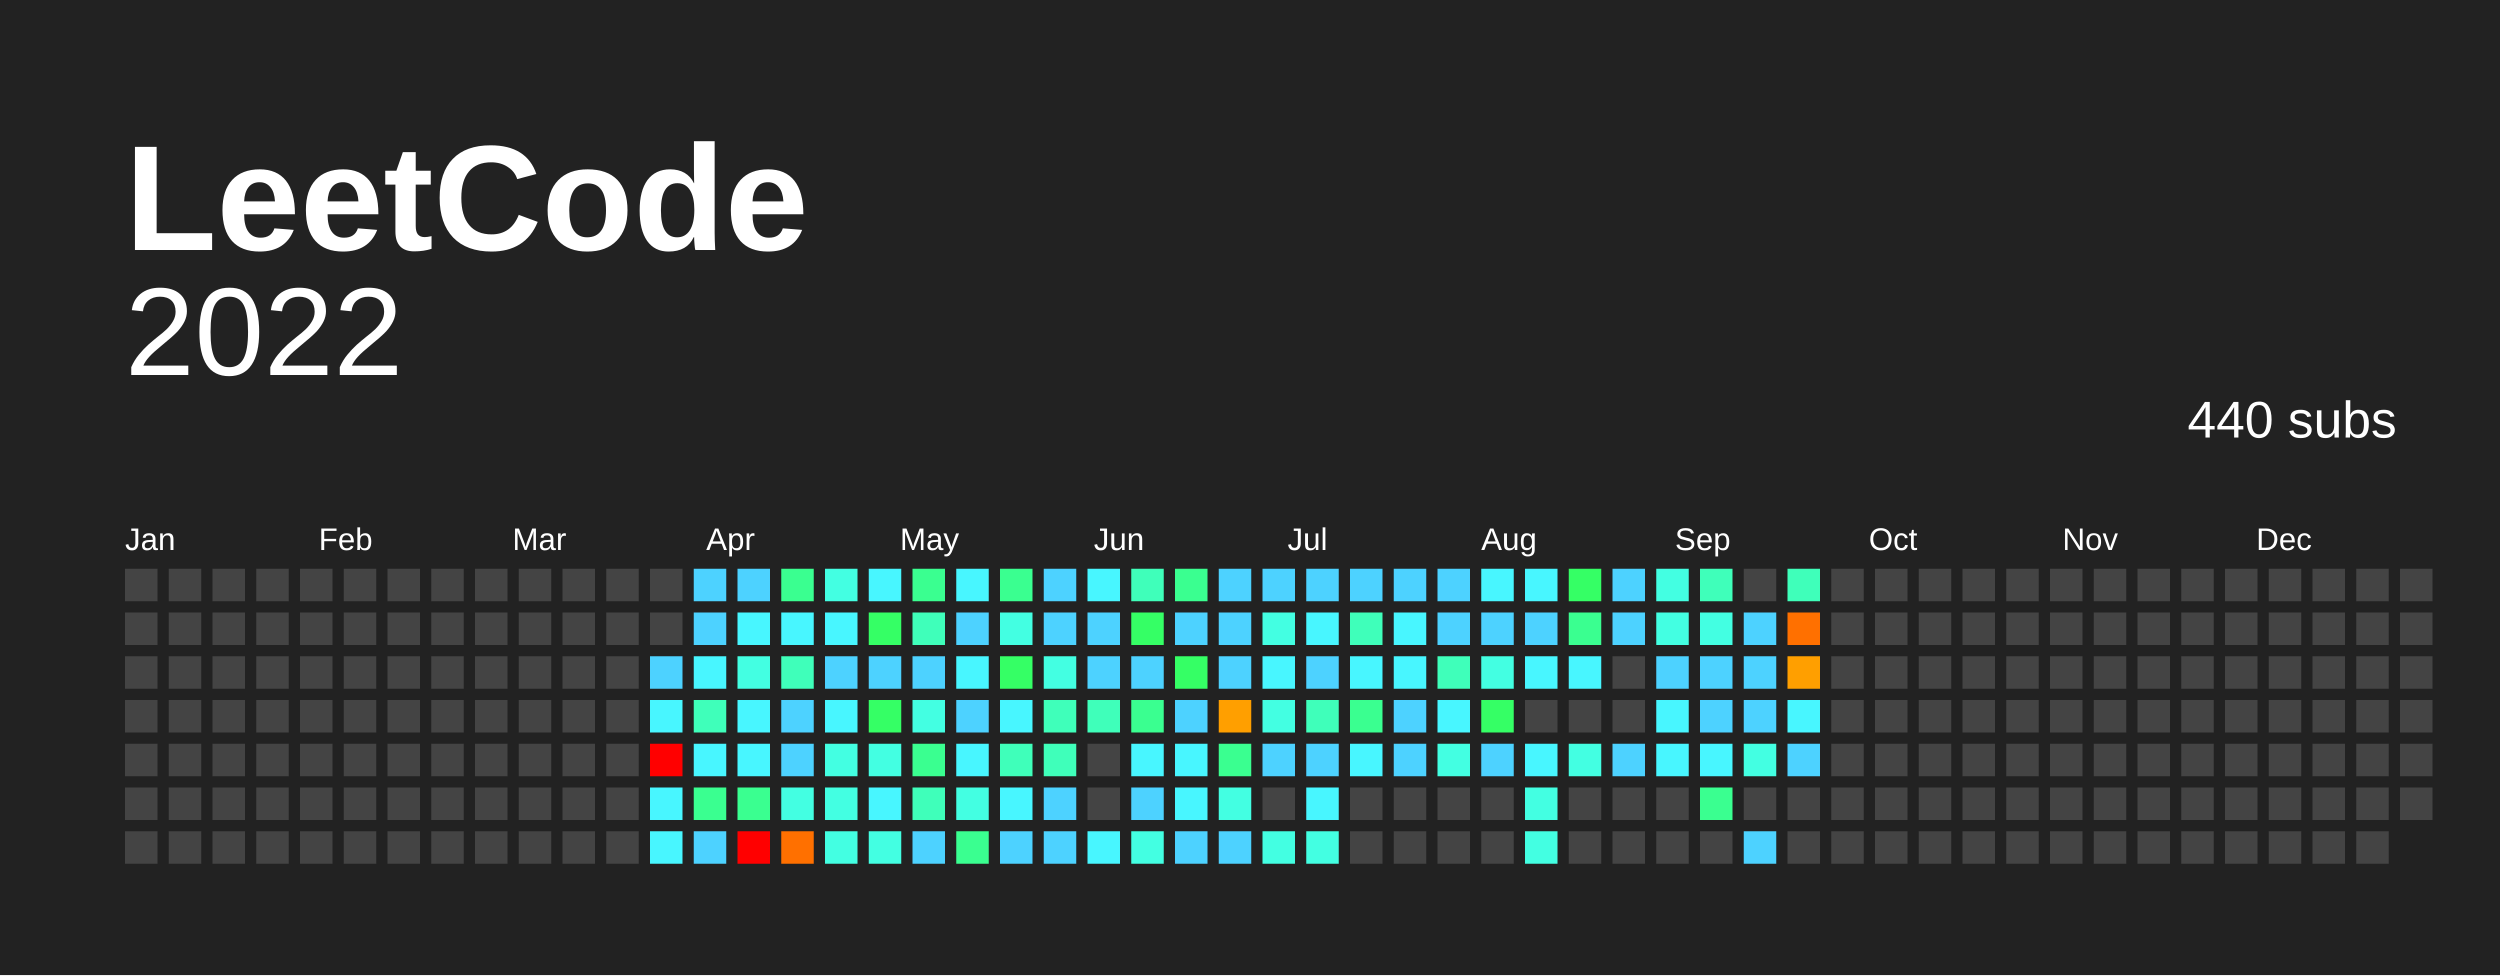
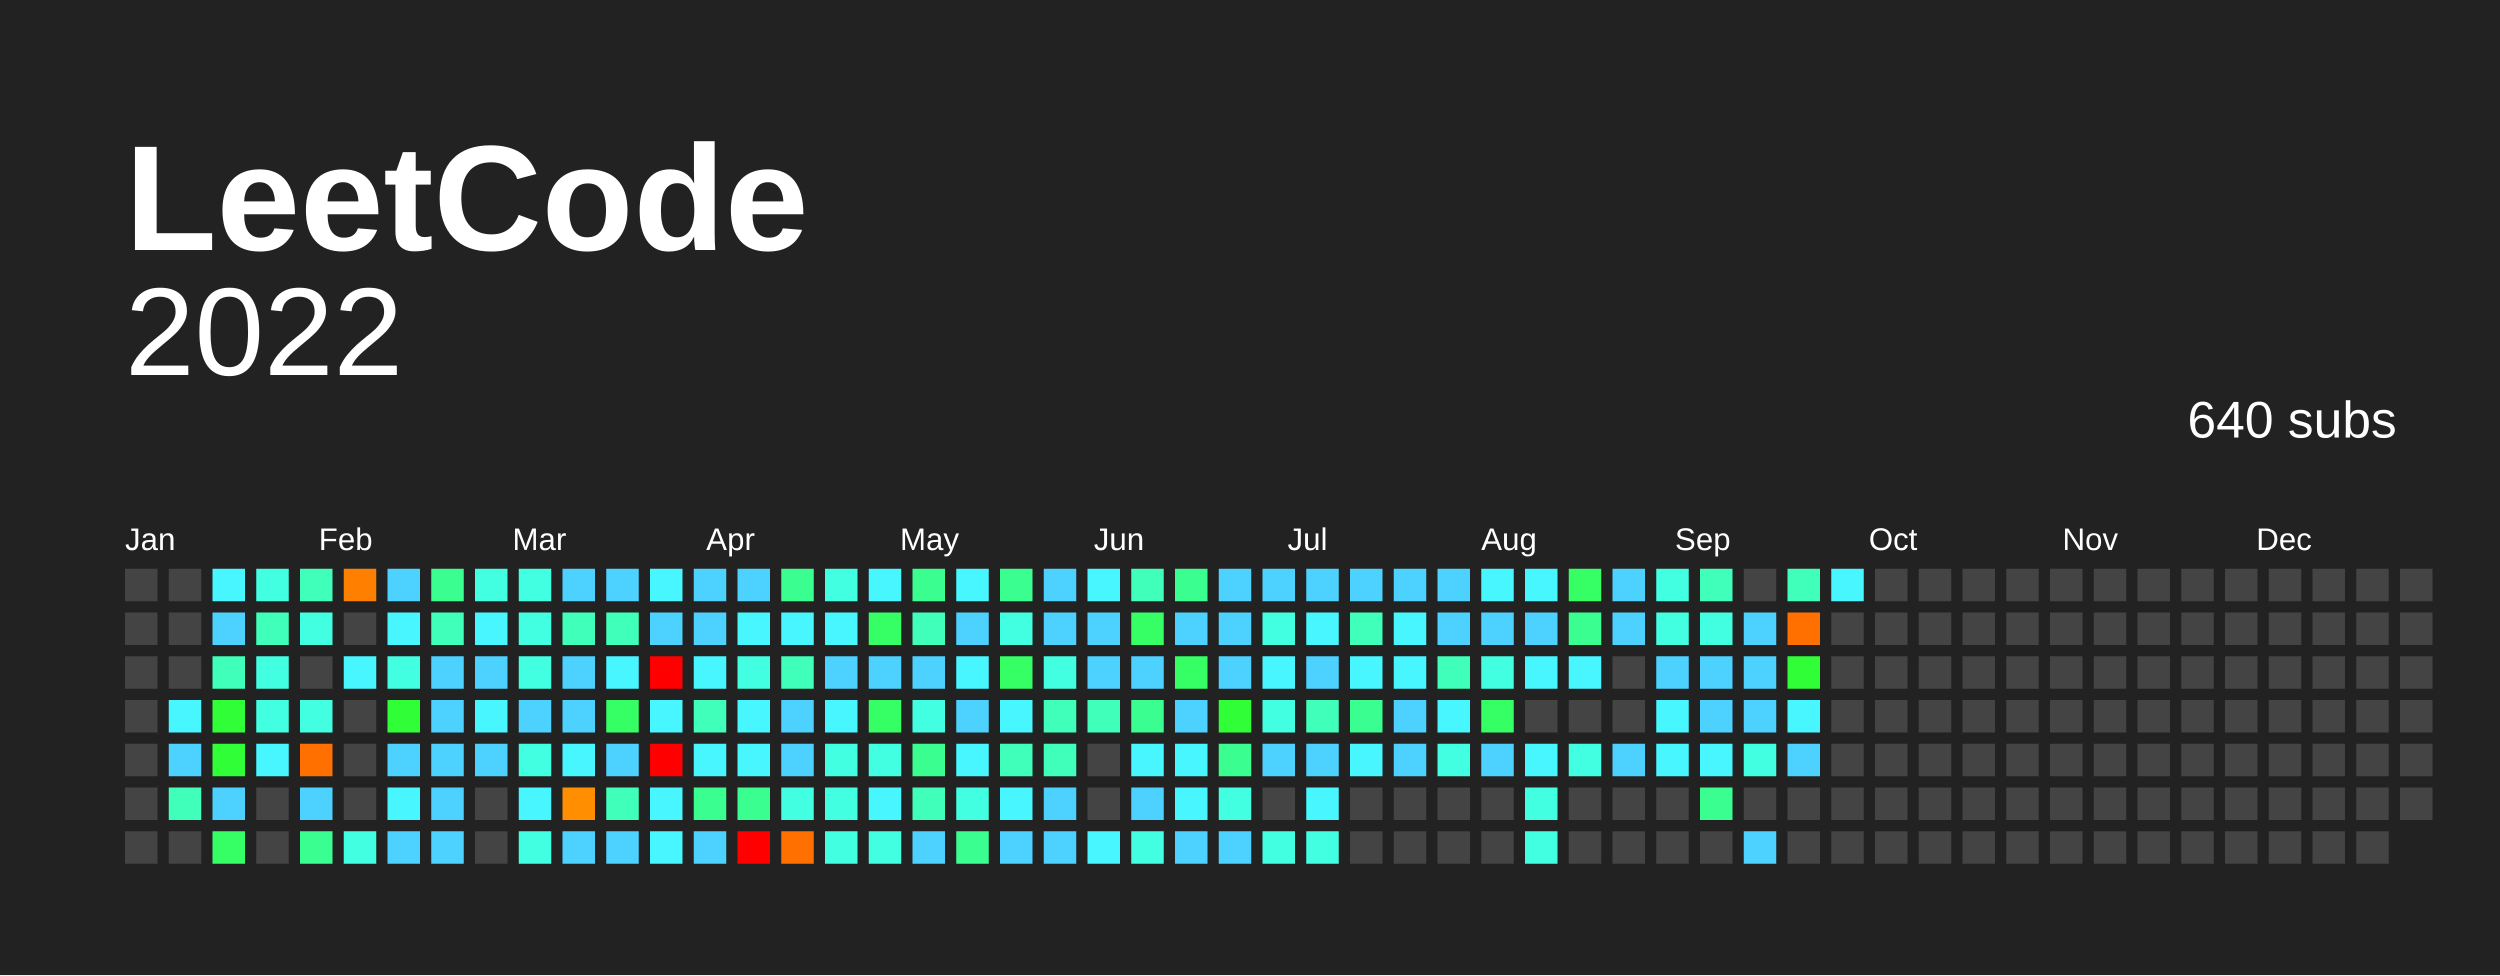
<svg xmlns="http://www.w3.org/2000/svg" baseProfile="full" height="78mm" version="1.1" viewBox="0,0,200,78" width="200mm">
  <defs />
  <rect fill="#222222" height="78" width="200" x="0" y="0" />
  <text fill="#FFFFFF" style="font-size:12px; font-family:Arial; font-weight:bold;" x="10" y="20"> LeetCode</text>
  <text alignment-baseline="hanging" fill="#FFFFFF" style="font-size:10.0px; font-family:Arial;" x="10" y="30">2022</text>
-   <text alignment-baseline="hanging" fill="#FFFFFF" style="font-size:4.125px; font-family:Arial;" x="175" y="35">440 subs</text>
+   <text alignment-baseline="hanging" fill="#FFFFFF" style="font-size:4.125px; font-family:Arial;" x="175" y="35">640 subs</text>
  <text fill="#FFFFFF" style="font-size:2.5px; font-family:Arial" x="10.0" y="44">Jan</text>
  <text fill="#FFFFFF" style="font-size:2.5px; font-family:Arial" x="25.5" y="44">Feb</text>
  <text fill="#FFFFFF" style="font-size:2.5px; font-family:Arial" x="41.0" y="44">Mar</text>
  <text fill="#FFFFFF" style="font-size:2.5px; font-family:Arial" x="56.5" y="44">Apr</text>
  <text fill="#FFFFFF" style="font-size:2.5px; font-family:Arial" x="72.0" y="44">May</text>
  <text fill="#FFFFFF" style="font-size:2.5px; font-family:Arial" x="87.5" y="44">Jun</text>
  <text fill="#FFFFFF" style="font-size:2.5px; font-family:Arial" x="103.0" y="44">Jul</text>
  <text fill="#FFFFFF" style="font-size:2.5px; font-family:Arial" x="118.5" y="44">Aug</text>
  <text fill="#FFFFFF" style="font-size:2.5px; font-family:Arial" x="134.0" y="44">Sep</text>
  <text fill="#FFFFFF" style="font-size:2.5px; font-family:Arial" x="149.5" y="44">Oct</text>
  <text fill="#FFFFFF" style="font-size:2.5px; font-family:Arial" x="165.0" y="44">Nov</text>
  <text fill="#FFFFFF" style="font-size:2.5px; font-family:Arial" x="180.5" y="44">Dec</text>
  <rect fill="#444444" height="2.6" width="2.6" x="10.0" y="45.5" />
  <rect fill="#444444" height="2.6" width="2.6" x="10.0" y="49.0" />
  <rect fill="#444444" height="2.6" width="2.6" x="10.0" y="52.5" />
  <rect fill="#444444" height="2.6" width="2.6" x="10.0" y="56.0" />
  <rect fill="#444444" height="2.6" width="2.6" x="10.0" y="59.5" />
  <rect fill="#444444" height="2.6" width="2.6" x="10.0" y="63.0" />
  <rect fill="#444444" height="2.6" width="2.6" x="10.0" y="66.5" />
  <rect fill="#444444" height="2.6" width="2.6" x="13.5" y="45.5" />
  <rect fill="#444444" height="2.6" width="2.6" x="13.5" y="49.0" />
  <rect fill="#444444" height="2.6" width="2.6" x="13.5" y="52.5" />
-   <rect fill="#444444" height="2.6" width="2.6" x="13.5" y="56.0" />
-   <rect fill="#444444" height="2.6" width="2.6" x="13.5" y="59.5" />
-   <rect fill="#444444" height="2.6" width="2.6" x="13.5" y="63.0" />
+   <rect fill="#48f6ff" height="2.6" width="2.6" x="13.5" y="56.0" />
+   <rect fill="#4dd2ff" height="2.6" width="2.6" x="13.5" y="59.5" />
+   <rect fill="#3fffba" height="2.6" width="2.6" x="13.5" y="63.0" />
  <rect fill="#444444" height="2.6" width="2.6" x="13.5" y="66.5" />
-   <rect fill="#444444" height="2.6" width="2.6" x="17.0" y="45.5" />
-   <rect fill="#444444" height="2.6" width="2.6" x="17.0" y="49.0" />
-   <rect fill="#444444" height="2.6" width="2.6" x="17.0" y="52.5" />
-   <rect fill="#444444" height="2.6" width="2.6" x="17.0" y="56.0" />
-   <rect fill="#444444" height="2.6" width="2.6" x="17.0" y="59.5" />
-   <rect fill="#444444" height="2.6" width="2.6" x="17.0" y="63.0" />
-   <rect fill="#444444" height="2.6" width="2.6" x="17.0" y="66.5" />
-   <rect fill="#444444" height="2.6" width="2.6" x="20.5" y="45.5" />
-   <rect fill="#444444" height="2.6" width="2.6" x="20.5" y="49.0" />
-   <rect fill="#444444" height="2.6" width="2.6" x="20.5" y="52.5" />
-   <rect fill="#444444" height="2.6" width="2.6" x="20.5" y="56.0" />
-   <rect fill="#444444" height="2.6" width="2.6" x="20.5" y="59.5" />
+   <rect fill="#48f6ff" height="2.6" width="2.6" x="17.0" y="45.5" />
+   <rect fill="#4dd2ff" height="2.6" width="2.6" x="17.0" y="49.0" />
+   <rect fill="#3fffba" height="2.6" width="2.6" x="17.0" y="52.5" />
+   <rect fill="#30ff37" height="2.6" width="2.6" x="17.0" y="56.0" />
+   <rect fill="#30ff37" height="2.6" width="2.6" x="17.0" y="59.5" />
+   <rect fill="#4dd2ff" height="2.6" width="2.6" x="17.0" y="63.0" />
+   <rect fill="#35ff65" height="2.6" width="2.6" x="17.0" y="66.5" />
+   <rect fill="#43ffe2" height="2.6" width="2.6" x="20.5" y="45.5" />
+   <rect fill="#3fffba" height="2.6" width="2.6" x="20.5" y="49.0" />
+   <rect fill="#43ffe2" height="2.6" width="2.6" x="20.5" y="52.5" />
+   <rect fill="#43ffe2" height="2.6" width="2.6" x="20.5" y="56.0" />
+   <rect fill="#48f6ff" height="2.6" width="2.6" x="20.5" y="59.5" />
  <rect fill="#444444" height="2.6" width="2.6" x="20.5" y="63.0" />
  <rect fill="#444444" height="2.6" width="2.6" x="20.5" y="66.5" />
-   <rect fill="#444444" height="2.6" width="2.6" x="24.0" y="45.5" />
-   <rect fill="#444444" height="2.6" width="2.6" x="24.0" y="49.0" />
+   <rect fill="#3fffba" height="2.6" width="2.6" x="24.0" y="45.5" />
+   <rect fill="#43ffe2" height="2.6" width="2.6" x="24.0" y="49.0" />
  <rect fill="#444444" height="2.6" width="2.6" x="24.0" y="52.5" />
-   <rect fill="#444444" height="2.6" width="2.6" x="24.0" y="56.0" />
-   <rect fill="#444444" height="2.6" width="2.6" x="24.0" y="59.5" />
-   <rect fill="#444444" height="2.6" width="2.6" x="24.0" y="63.0" />
-   <rect fill="#444444" height="2.6" width="2.6" x="24.0" y="66.5" />
-   <rect fill="#444444" height="2.6" width="2.6" x="27.5" y="45.5" />
+   <rect fill="#43ffe2" height="2.6" width="2.6" x="24.0" y="56.0" />
+   <rect fill="#ff7000" height="2.6" width="2.6" x="24.0" y="59.5" />
+   <rect fill="#4dd2ff" height="2.6" width="2.6" x="24.0" y="63.0" />
+   <rect fill="#3aff90" height="2.6" width="2.6" x="24.0" y="66.5" />
+   <rect fill="#ff7f00" height="2.6" width="2.6" x="27.5" y="45.5" />
  <rect fill="#444444" height="2.6" width="2.6" x="27.5" y="49.0" />
-   <rect fill="#444444" height="2.6" width="2.6" x="27.5" y="52.5" />
+   <rect fill="#48f6ff" height="2.6" width="2.6" x="27.5" y="52.5" />
  <rect fill="#444444" height="2.6" width="2.6" x="27.5" y="56.0" />
  <rect fill="#444444" height="2.6" width="2.6" x="27.5" y="59.5" />
  <rect fill="#444444" height="2.6" width="2.6" x="27.5" y="63.0" />
-   <rect fill="#444444" height="2.6" width="2.6" x="27.5" y="66.5" />
-   <rect fill="#444444" height="2.6" width="2.6" x="31.0" y="45.5" />
-   <rect fill="#444444" height="2.6" width="2.6" x="31.0" y="49.0" />
-   <rect fill="#444444" height="2.6" width="2.6" x="31.0" y="52.5" />
-   <rect fill="#444444" height="2.6" width="2.6" x="31.0" y="56.0" />
-   <rect fill="#444444" height="2.6" width="2.6" x="31.0" y="59.5" />
-   <rect fill="#444444" height="2.6" width="2.6" x="31.0" y="63.0" />
-   <rect fill="#444444" height="2.6" width="2.6" x="31.0" y="66.5" />
-   <rect fill="#444444" height="2.6" width="2.6" x="34.5" y="45.5" />
-   <rect fill="#444444" height="2.6" width="2.6" x="34.5" y="49.0" />
-   <rect fill="#444444" height="2.6" width="2.6" x="34.5" y="52.5" />
-   <rect fill="#444444" height="2.6" width="2.6" x="34.5" y="56.0" />
-   <rect fill="#444444" height="2.6" width="2.6" x="34.5" y="59.5" />
-   <rect fill="#444444" height="2.6" width="2.6" x="34.5" y="63.0" />
-   <rect fill="#444444" height="2.6" width="2.6" x="34.5" y="66.5" />
-   <rect fill="#444444" height="2.6" width="2.6" x="38.0" y="45.5" />
-   <rect fill="#444444" height="2.6" width="2.6" x="38.0" y="49.0" />
-   <rect fill="#444444" height="2.6" width="2.6" x="38.0" y="52.5" />
-   <rect fill="#444444" height="2.6" width="2.6" x="38.0" y="56.0" />
-   <rect fill="#444444" height="2.6" width="2.6" x="38.0" y="59.5" />
+   <rect fill="#43ffe2" height="2.6" width="2.6" x="27.5" y="66.5" />
+   <rect fill="#4dd2ff" height="2.6" width="2.6" x="31.0" y="45.5" />
+   <rect fill="#48f6ff" height="2.6" width="2.6" x="31.0" y="49.0" />
+   <rect fill="#43ffe2" height="2.6" width="2.6" x="31.0" y="52.5" />
+   <rect fill="#30ff37" height="2.6" width="2.6" x="31.0" y="56.0" />
+   <rect fill="#4dd2ff" height="2.6" width="2.6" x="31.0" y="59.5" />
+   <rect fill="#48f6ff" height="2.6" width="2.6" x="31.0" y="63.0" />
+   <rect fill="#4dd2ff" height="2.6" width="2.6" x="31.0" y="66.5" />
+   <rect fill="#3aff90" height="2.6" width="2.6" x="34.5" y="45.5" />
+   <rect fill="#3fffba" height="2.6" width="2.6" x="34.5" y="49.0" />
+   <rect fill="#4dd2ff" height="2.6" width="2.6" x="34.5" y="52.5" />
+   <rect fill="#4dd2ff" height="2.6" width="2.6" x="34.5" y="56.0" />
+   <rect fill="#4dd2ff" height="2.6" width="2.6" x="34.5" y="59.5" />
+   <rect fill="#4dd2ff" height="2.6" width="2.6" x="34.5" y="63.0" />
+   <rect fill="#4dd2ff" height="2.6" width="2.6" x="34.5" y="66.5" />
+   <rect fill="#43ffe2" height="2.6" width="2.6" x="38.0" y="45.5" />
+   <rect fill="#48f6ff" height="2.6" width="2.6" x="38.0" y="49.0" />
+   <rect fill="#4dd2ff" height="2.6" width="2.6" x="38.0" y="52.5" />
+   <rect fill="#48f6ff" height="2.6" width="2.6" x="38.0" y="56.0" />
+   <rect fill="#4dd2ff" height="2.6" width="2.6" x="38.0" y="59.5" />
  <rect fill="#444444" height="2.6" width="2.6" x="38.0" y="63.0" />
  <rect fill="#444444" height="2.6" width="2.6" x="38.0" y="66.5" />
-   <rect fill="#444444" height="2.6" width="2.6" x="41.5" y="45.5" />
-   <rect fill="#444444" height="2.6" width="2.6" x="41.5" y="49.0" />
-   <rect fill="#444444" height="2.6" width="2.6" x="41.5" y="52.5" />
-   <rect fill="#444444" height="2.6" width="2.6" x="41.5" y="56.0" />
-   <rect fill="#444444" height="2.6" width="2.6" x="41.5" y="59.5" />
-   <rect fill="#444444" height="2.6" width="2.6" x="41.5" y="63.0" />
-   <rect fill="#444444" height="2.6" width="2.6" x="41.5" y="66.5" />
-   <rect fill="#444444" height="2.6" width="2.6" x="45.0" y="45.5" />
-   <rect fill="#444444" height="2.6" width="2.6" x="45.0" y="49.0" />
-   <rect fill="#444444" height="2.6" width="2.6" x="45.0" y="52.5" />
-   <rect fill="#444444" height="2.6" width="2.6" x="45.0" y="56.0" />
-   <rect fill="#444444" height="2.6" width="2.6" x="45.0" y="59.5" />
-   <rect fill="#444444" height="2.6" width="2.6" x="45.0" y="63.0" />
-   <rect fill="#444444" height="2.6" width="2.6" x="45.0" y="66.5" />
-   <rect fill="#444444" height="2.6" width="2.6" x="48.5" y="45.5" />
-   <rect fill="#444444" height="2.6" width="2.6" x="48.5" y="49.0" />
-   <rect fill="#444444" height="2.6" width="2.6" x="48.5" y="52.5" />
-   <rect fill="#444444" height="2.6" width="2.6" x="48.5" y="56.0" />
-   <rect fill="#444444" height="2.6" width="2.6" x="48.5" y="59.5" />
-   <rect fill="#444444" height="2.6" width="2.6" x="48.5" y="63.0" />
-   <rect fill="#444444" height="2.6" width="2.6" x="48.5" y="66.5" />
-   <rect fill="#444444" height="2.6" width="2.6" x="52.0" y="45.5" />
-   <rect fill="#444444" height="2.6" width="2.6" x="52.0" y="49.0" />
-   <rect fill="#4dd2ff" height="2.6" width="2.6" x="52.0" y="52.5" />
+   <rect fill="#43ffe2" height="2.6" width="2.6" x="41.5" y="45.5" />
+   <rect fill="#43ffe2" height="2.6" width="2.6" x="41.5" y="49.0" />
+   <rect fill="#43ffe2" height="2.6" width="2.6" x="41.5" y="52.5" />
+   <rect fill="#4dd2ff" height="2.6" width="2.6" x="41.5" y="56.0" />
+   <rect fill="#43ffe2" height="2.6" width="2.6" x="41.5" y="59.5" />
+   <rect fill="#48f6ff" height="2.6" width="2.6" x="41.5" y="63.0" />
+   <rect fill="#43ffe2" height="2.6" width="2.6" x="41.5" y="66.5" />
+   <rect fill="#4dd2ff" height="2.6" width="2.6" x="45.0" y="45.5" />
+   <rect fill="#3fffba" height="2.6" width="2.6" x="45.0" y="49.0" />
+   <rect fill="#4dd2ff" height="2.6" width="2.6" x="45.0" y="52.5" />
+   <rect fill="#4dd2ff" height="2.6" width="2.6" x="45.0" y="56.0" />
+   <rect fill="#48f6ff" height="2.6" width="2.6" x="45.0" y="59.5" />
+   <rect fill="#ff8f00" height="2.6" width="2.6" x="45.0" y="63.0" />
+   <rect fill="#4dd2ff" height="2.6" width="2.6" x="45.0" y="66.5" />
+   <rect fill="#4dd2ff" height="2.6" width="2.6" x="48.5" y="45.5" />
+   <rect fill="#3fffba" height="2.6" width="2.6" x="48.5" y="49.0" />
+   <rect fill="#48f6ff" height="2.6" width="2.6" x="48.5" y="52.5" />
+   <rect fill="#35ff65" height="2.6" width="2.6" x="48.5" y="56.0" />
+   <rect fill="#4dd2ff" height="2.6" width="2.6" x="48.5" y="59.5" />
+   <rect fill="#3fffba" height="2.6" width="2.6" x="48.5" y="63.0" />
+   <rect fill="#4dd2ff" height="2.6" width="2.6" x="48.5" y="66.5" />
+   <rect fill="#48f6ff" height="2.6" width="2.6" x="52.0" y="45.5" />
+   <rect fill="#4dd2ff" height="2.6" width="2.6" x="52.0" y="49.0" />
+   <rect fill="red" height="2.6" width="2.6" x="52.0" y="52.5" />
  <rect fill="#48f6ff" height="2.6" width="2.6" x="52.0" y="56.0" />
  <rect fill="red" height="2.6" width="2.6" x="52.0" y="59.5" />
  <rect fill="#48f6ff" height="2.6" width="2.6" x="52.0" y="63.0" />
  <rect fill="#48f6ff" height="2.6" width="2.6" x="52.0" y="66.5" />
  <rect fill="#4dd2ff" height="2.6" width="2.6" x="55.5" y="45.5" />
  <rect fill="#4dd2ff" height="2.6" width="2.6" x="55.5" y="49.0" />
  <rect fill="#48f6ff" height="2.6" width="2.6" x="55.5" y="52.5" />
  <rect fill="#3fffba" height="2.6" width="2.6" x="55.5" y="56.0" />
  <rect fill="#48f6ff" height="2.6" width="2.6" x="55.5" y="59.5" />
  <rect fill="#3aff90" height="2.6" width="2.6" x="55.5" y="63.0" />
  <rect fill="#4dd2ff" height="2.6" width="2.6" x="55.5" y="66.5" />
  <rect fill="#4dd2ff" height="2.6" width="2.6" x="59.0" y="45.5" />
  <rect fill="#48f6ff" height="2.6" width="2.6" x="59.0" y="49.0" />
  <rect fill="#43ffe2" height="2.6" width="2.6" x="59.0" y="52.5" />
  <rect fill="#48f6ff" height="2.6" width="2.6" x="59.0" y="56.0" />
  <rect fill="#48f6ff" height="2.6" width="2.6" x="59.0" y="59.5" />
  <rect fill="#3aff90" height="2.6" width="2.6" x="59.0" y="63.0" />
  <rect fill="red" height="2.6" width="2.6" x="59.0" y="66.5" />
  <rect fill="#3aff90" height="2.6" width="2.6" x="62.5" y="45.5" />
  <rect fill="#48f6ff" height="2.6" width="2.6" x="62.5" y="49.0" />
  <rect fill="#3fffba" height="2.6" width="2.6" x="62.5" y="52.5" />
  <rect fill="#4dd2ff" height="2.6" width="2.6" x="62.5" y="56.0" />
  <rect fill="#4dd2ff" height="2.6" width="2.6" x="62.5" y="59.5" />
  <rect fill="#43ffe2" height="2.6" width="2.6" x="62.5" y="63.0" />
  <rect fill="#ff7000" height="2.6" width="2.6" x="62.5" y="66.5" />
  <rect fill="#43ffe2" height="2.6" width="2.6" x="66.0" y="45.5" />
  <rect fill="#48f6ff" height="2.6" width="2.6" x="66.0" y="49.0" />
  <rect fill="#4dd2ff" height="2.6" width="2.6" x="66.0" y="52.5" />
  <rect fill="#48f6ff" height="2.6" width="2.6" x="66.0" y="56.0" />
  <rect fill="#43ffe2" height="2.6" width="2.6" x="66.0" y="59.5" />
  <rect fill="#43ffe2" height="2.6" width="2.6" x="66.0" y="63.0" />
  <rect fill="#43ffe2" height="2.6" width="2.6" x="66.0" y="66.5" />
  <rect fill="#48f6ff" height="2.6" width="2.6" x="69.5" y="45.5" />
  <rect fill="#35ff65" height="2.6" width="2.6" x="69.5" y="49.0" />
  <rect fill="#4dd2ff" height="2.6" width="2.6" x="69.5" y="52.5" />
  <rect fill="#35ff65" height="2.6" width="2.6" x="69.5" y="56.0" />
  <rect fill="#43ffe2" height="2.6" width="2.6" x="69.5" y="59.5" />
  <rect fill="#48f6ff" height="2.6" width="2.6" x="69.5" y="63.0" />
  <rect fill="#43ffe2" height="2.6" width="2.6" x="69.5" y="66.5" />
  <rect fill="#3aff90" height="2.6" width="2.6" x="73.0" y="45.5" />
  <rect fill="#3fffba" height="2.6" width="2.6" x="73.0" y="49.0" />
  <rect fill="#4dd2ff" height="2.6" width="2.6" x="73.0" y="52.5" />
  <rect fill="#43ffe2" height="2.6" width="2.6" x="73.0" y="56.0" />
  <rect fill="#3aff90" height="2.6" width="2.6" x="73.0" y="59.5" />
  <rect fill="#3fffba" height="2.6" width="2.6" x="73.0" y="63.0" />
  <rect fill="#4dd2ff" height="2.6" width="2.6" x="73.0" y="66.5" />
  <rect fill="#48f6ff" height="2.6" width="2.6" x="76.5" y="45.5" />
  <rect fill="#4dd2ff" height="2.6" width="2.6" x="76.5" y="49.0" />
  <rect fill="#48f6ff" height="2.6" width="2.6" x="76.5" y="52.5" />
  <rect fill="#4dd2ff" height="2.6" width="2.6" x="76.5" y="56.0" />
  <rect fill="#48f6ff" height="2.6" width="2.6" x="76.5" y="59.5" />
  <rect fill="#43ffe2" height="2.6" width="2.6" x="76.5" y="63.0" />
  <rect fill="#3aff90" height="2.6" width="2.6" x="76.5" y="66.5" />
  <rect fill="#3aff90" height="2.6" width="2.6" x="80.0" y="45.5" />
  <rect fill="#43ffe2" height="2.6" width="2.6" x="80.0" y="49.0" />
  <rect fill="#35ff65" height="2.6" width="2.6" x="80.0" y="52.5" />
  <rect fill="#48f6ff" height="2.6" width="2.6" x="80.0" y="56.0" />
  <rect fill="#3fffba" height="2.6" width="2.6" x="80.0" y="59.5" />
  <rect fill="#48f6ff" height="2.6" width="2.6" x="80.0" y="63.0" />
  <rect fill="#4dd2ff" height="2.6" width="2.6" x="80.0" y="66.5" />
  <rect fill="#4dd2ff" height="2.6" width="2.6" x="83.5" y="45.5" />
  <rect fill="#4dd2ff" height="2.6" width="2.6" x="83.5" y="49.0" />
  <rect fill="#43ffe2" height="2.6" width="2.6" x="83.5" y="52.5" />
  <rect fill="#3fffba" height="2.6" width="2.6" x="83.5" y="56.0" />
  <rect fill="#3fffba" height="2.6" width="2.6" x="83.5" y="59.5" />
  <rect fill="#4dd2ff" height="2.6" width="2.6" x="83.5" y="63.0" />
  <rect fill="#4dd2ff" height="2.6" width="2.6" x="83.5" y="66.5" />
  <rect fill="#48f6ff" height="2.6" width="2.6" x="87.0" y="45.5" />
  <rect fill="#4dd2ff" height="2.6" width="2.6" x="87.0" y="49.0" />
  <rect fill="#4dd2ff" height="2.6" width="2.6" x="87.0" y="52.5" />
  <rect fill="#3fffba" height="2.6" width="2.6" x="87.0" y="56.0" />
  <rect fill="#444444" height="2.6" width="2.6" x="87.0" y="59.5" />
  <rect fill="#444444" height="2.6" width="2.6" x="87.0" y="63.0" />
  <rect fill="#48f6ff" height="2.6" width="2.6" x="87.0" y="66.5" />
  <rect fill="#3fffba" height="2.6" width="2.6" x="90.5" y="45.5" />
  <rect fill="#35ff65" height="2.6" width="2.6" x="90.5" y="49.0" />
  <rect fill="#4dd2ff" height="2.6" width="2.6" x="90.5" y="52.5" />
  <rect fill="#3aff90" height="2.6" width="2.6" x="90.5" y="56.0" />
  <rect fill="#48f6ff" height="2.6" width="2.6" x="90.5" y="59.5" />
  <rect fill="#4dd2ff" height="2.6" width="2.6" x="90.5" y="63.0" />
  <rect fill="#43ffe2" height="2.6" width="2.6" x="90.5" y="66.5" />
  <rect fill="#3aff90" height="2.6" width="2.6" x="94.0" y="45.5" />
  <rect fill="#4dd2ff" height="2.6" width="2.6" x="94.0" y="49.0" />
  <rect fill="#35ff65" height="2.6" width="2.6" x="94.0" y="52.5" />
  <rect fill="#4dd2ff" height="2.6" width="2.6" x="94.0" y="56.0" />
  <rect fill="#48f6ff" height="2.6" width="2.6" x="94.0" y="59.5" />
  <rect fill="#48f6ff" height="2.6" width="2.6" x="94.0" y="63.0" />
  <rect fill="#4dd2ff" height="2.6" width="2.6" x="94.0" y="66.5" />
  <rect fill="#4dd2ff" height="2.6" width="2.6" x="97.5" y="45.5" />
  <rect fill="#4dd2ff" height="2.6" width="2.6" x="97.5" y="49.0" />
  <rect fill="#4dd2ff" height="2.6" width="2.6" x="97.5" y="52.5" />
-   <rect fill="#ff9f00" height="2.6" width="2.6" x="97.5" y="56.0" />
+   <rect fill="#30ff37" height="2.6" width="2.6" x="97.5" y="56.0" />
  <rect fill="#3aff90" height="2.6" width="2.6" x="97.5" y="59.5" />
  <rect fill="#43ffe2" height="2.6" width="2.6" x="97.5" y="63.0" />
  <rect fill="#4dd2ff" height="2.6" width="2.6" x="97.5" y="66.5" />
  <rect fill="#4dd2ff" height="2.6" width="2.6" x="101.0" y="45.5" />
  <rect fill="#43ffe2" height="2.6" width="2.6" x="101.0" y="49.0" />
  <rect fill="#48f6ff" height="2.6" width="2.6" x="101.0" y="52.5" />
  <rect fill="#43ffe2" height="2.6" width="2.6" x="101.0" y="56.0" />
  <rect fill="#4dd2ff" height="2.6" width="2.6" x="101.0" y="59.5" />
  <rect fill="#444444" height="2.6" width="2.6" x="101.0" y="63.0" />
  <rect fill="#43ffe2" height="2.6" width="2.6" x="101.0" y="66.5" />
  <rect fill="#4dd2ff" height="2.6" width="2.6" x="104.5" y="45.5" />
  <rect fill="#48f6ff" height="2.6" width="2.6" x="104.5" y="49.0" />
  <rect fill="#4dd2ff" height="2.6" width="2.6" x="104.5" y="52.5" />
  <rect fill="#3fffba" height="2.6" width="2.6" x="104.5" y="56.0" />
  <rect fill="#4dd2ff" height="2.6" width="2.6" x="104.5" y="59.5" />
  <rect fill="#48f6ff" height="2.6" width="2.6" x="104.5" y="63.0" />
  <rect fill="#43ffe2" height="2.6" width="2.6" x="104.5" y="66.5" />
  <rect fill="#4dd2ff" height="2.6" width="2.6" x="108.0" y="45.5" />
  <rect fill="#3fffba" height="2.6" width="2.6" x="108.0" y="49.0" />
  <rect fill="#48f6ff" height="2.6" width="2.6" x="108.0" y="52.5" />
  <rect fill="#3aff90" height="2.6" width="2.6" x="108.0" y="56.0" />
  <rect fill="#48f6ff" height="2.6" width="2.6" x="108.0" y="59.5" />
  <rect fill="#444444" height="2.6" width="2.6" x="108.0" y="63.0" />
  <rect fill="#444444" height="2.6" width="2.6" x="108.0" y="66.5" />
  <rect fill="#4dd2ff" height="2.6" width="2.6" x="111.5" y="45.5" />
  <rect fill="#48f6ff" height="2.6" width="2.6" x="111.5" y="49.0" />
  <rect fill="#48f6ff" height="2.6" width="2.6" x="111.5" y="52.5" />
  <rect fill="#4dd2ff" height="2.6" width="2.6" x="111.5" y="56.0" />
  <rect fill="#4dd2ff" height="2.6" width="2.6" x="111.5" y="59.5" />
  <rect fill="#444444" height="2.6" width="2.6" x="111.5" y="63.0" />
  <rect fill="#444444" height="2.6" width="2.6" x="111.5" y="66.5" />
  <rect fill="#4dd2ff" height="2.6" width="2.6" x="115.0" y="45.5" />
  <rect fill="#4dd2ff" height="2.6" width="2.6" x="115.0" y="49.0" />
  <rect fill="#3fffba" height="2.6" width="2.6" x="115.0" y="52.5" />
  <rect fill="#48f6ff" height="2.6" width="2.6" x="115.0" y="56.0" />
  <rect fill="#43ffe2" height="2.6" width="2.6" x="115.0" y="59.5" />
  <rect fill="#444444" height="2.6" width="2.6" x="115.0" y="63.0" />
  <rect fill="#444444" height="2.6" width="2.6" x="115.0" y="66.5" />
  <rect fill="#48f6ff" height="2.6" width="2.6" x="118.5" y="45.5" />
  <rect fill="#4dd2ff" height="2.6" width="2.6" x="118.5" y="49.0" />
  <rect fill="#43ffe2" height="2.6" width="2.6" x="118.5" y="52.5" />
  <rect fill="#35ff65" height="2.6" width="2.6" x="118.5" y="56.0" />
  <rect fill="#4dd2ff" height="2.6" width="2.6" x="118.5" y="59.5" />
  <rect fill="#444444" height="2.6" width="2.6" x="118.5" y="63.0" />
  <rect fill="#444444" height="2.6" width="2.6" x="118.5" y="66.5" />
  <rect fill="#48f6ff" height="2.6" width="2.6" x="122.0" y="45.5" />
  <rect fill="#4dd2ff" height="2.6" width="2.6" x="122.0" y="49.0" />
  <rect fill="#48f6ff" height="2.6" width="2.6" x="122.0" y="52.5" />
  <rect fill="#444444" height="2.6" width="2.6" x="122.0" y="56.0" />
  <rect fill="#48f6ff" height="2.6" width="2.6" x="122.0" y="59.5" />
  <rect fill="#43ffe2" height="2.6" width="2.6" x="122.0" y="63.0" />
  <rect fill="#43ffe2" height="2.6" width="2.6" x="122.0" y="66.5" />
  <rect fill="#35ff65" height="2.6" width="2.6" x="125.5" y="45.5" />
  <rect fill="#3aff90" height="2.6" width="2.6" x="125.5" y="49.0" />
  <rect fill="#48f6ff" height="2.6" width="2.6" x="125.5" y="52.5" />
  <rect fill="#444444" height="2.6" width="2.6" x="125.5" y="56.0" />
  <rect fill="#43ffe2" height="2.6" width="2.6" x="125.5" y="59.5" />
  <rect fill="#444444" height="2.6" width="2.6" x="125.5" y="63.0" />
  <rect fill="#444444" height="2.6" width="2.6" x="125.5" y="66.5" />
  <rect fill="#4dd2ff" height="2.6" width="2.6" x="129.0" y="45.5" />
  <rect fill="#4dd2ff" height="2.6" width="2.6" x="129.0" y="49.0" />
  <rect fill="#444444" height="2.6" width="2.6" x="129.0" y="52.5" />
  <rect fill="#444444" height="2.6" width="2.6" x="129.0" y="56.0" />
  <rect fill="#4dd2ff" height="2.6" width="2.6" x="129.0" y="59.5" />
  <rect fill="#444444" height="2.6" width="2.6" x="129.0" y="63.0" />
  <rect fill="#444444" height="2.6" width="2.6" x="129.0" y="66.5" />
  <rect fill="#43ffe2" height="2.6" width="2.6" x="132.5" y="45.5" />
  <rect fill="#43ffe2" height="2.6" width="2.6" x="132.5" y="49.0" />
  <rect fill="#4dd2ff" height="2.6" width="2.6" x="132.5" y="52.5" />
  <rect fill="#48f6ff" height="2.6" width="2.6" x="132.5" y="56.0" />
  <rect fill="#48f6ff" height="2.6" width="2.6" x="132.5" y="59.5" />
  <rect fill="#444444" height="2.6" width="2.6" x="132.5" y="63.0" />
  <rect fill="#444444" height="2.6" width="2.6" x="132.5" y="66.5" />
  <rect fill="#3fffba" height="2.6" width="2.6" x="136.0" y="45.5" />
  <rect fill="#43ffe2" height="2.6" width="2.6" x="136.0" y="49.0" />
  <rect fill="#4dd2ff" height="2.6" width="2.6" x="136.0" y="52.5" />
  <rect fill="#4dd2ff" height="2.6" width="2.6" x="136.0" y="56.0" />
  <rect fill="#48f6ff" height="2.6" width="2.6" x="136.0" y="59.5" />
  <rect fill="#3aff90" height="2.6" width="2.6" x="136.0" y="63.0" />
  <rect fill="#444444" height="2.6" width="2.6" x="136.0" y="66.5" />
  <rect fill="#444444" height="2.6" width="2.6" x="139.5" y="45.5" />
  <rect fill="#4dd2ff" height="2.6" width="2.6" x="139.5" y="49.0" />
  <rect fill="#4dd2ff" height="2.6" width="2.6" x="139.5" y="52.5" />
  <rect fill="#4dd2ff" height="2.6" width="2.6" x="139.5" y="56.0" />
  <rect fill="#43ffe2" height="2.6" width="2.6" x="139.5" y="59.5" />
  <rect fill="#444444" height="2.6" width="2.6" x="139.5" y="63.0" />
  <rect fill="#4dd2ff" height="2.6" width="2.6" x="139.5" y="66.5" />
  <rect fill="#3fffba" height="2.6" width="2.6" x="143.0" y="45.5" />
  <rect fill="#ff7000" height="2.6" width="2.6" x="143.0" y="49.0" />
-   <rect fill="#ff9f00" height="2.6" width="2.6" x="143.0" y="52.5" />
+   <rect fill="#30ff37" height="2.6" width="2.6" x="143.0" y="52.5" />
  <rect fill="#48f6ff" height="2.6" width="2.6" x="143.0" y="56.0" />
  <rect fill="#4dd2ff" height="2.6" width="2.6" x="143.0" y="59.5" />
  <rect fill="#444444" height="2.6" width="2.6" x="143.0" y="63.0" />
  <rect fill="#444444" height="2.6" width="2.6" x="143.0" y="66.5" />
-   <rect fill="#444444" height="2.6" width="2.6" x="146.5" y="45.5" />
+   <rect fill="#48f6ff" height="2.6" width="2.6" x="146.5" y="45.5" />
  <rect fill="#444444" height="2.6" width="2.6" x="146.5" y="49.0" />
  <rect fill="#444444" height="2.6" width="2.6" x="146.5" y="52.5" />
  <rect fill="#444444" height="2.6" width="2.6" x="146.5" y="56.0" />
  <rect fill="#444444" height="2.6" width="2.6" x="146.5" y="59.5" />
  <rect fill="#444444" height="2.6" width="2.6" x="146.5" y="63.0" />
  <rect fill="#444444" height="2.6" width="2.6" x="146.5" y="66.5" />
  <rect fill="#444444" height="2.6" width="2.6" x="150.0" y="45.5" />
  <rect fill="#444444" height="2.6" width="2.6" x="150.0" y="49.0" />
  <rect fill="#444444" height="2.6" width="2.6" x="150.0" y="52.5" />
  <rect fill="#444444" height="2.6" width="2.6" x="150.0" y="56.0" />
  <rect fill="#444444" height="2.6" width="2.6" x="150.0" y="59.5" />
  <rect fill="#444444" height="2.6" width="2.6" x="150.0" y="63.0" />
  <rect fill="#444444" height="2.6" width="2.6" x="150.0" y="66.5" />
  <rect fill="#444444" height="2.6" width="2.6" x="153.5" y="45.5" />
  <rect fill="#444444" height="2.6" width="2.6" x="153.5" y="49.0" />
  <rect fill="#444444" height="2.6" width="2.6" x="153.5" y="52.5" />
  <rect fill="#444444" height="2.6" width="2.6" x="153.5" y="56.0" />
  <rect fill="#444444" height="2.6" width="2.6" x="153.5" y="59.5" />
  <rect fill="#444444" height="2.6" width="2.6" x="153.5" y="63.0" />
  <rect fill="#444444" height="2.6" width="2.6" x="153.5" y="66.5" />
  <rect fill="#444444" height="2.6" width="2.6" x="157.0" y="45.5" />
  <rect fill="#444444" height="2.6" width="2.6" x="157.0" y="49.0" />
  <rect fill="#444444" height="2.6" width="2.6" x="157.0" y="52.5" />
  <rect fill="#444444" height="2.6" width="2.6" x="157.0" y="56.0" />
  <rect fill="#444444" height="2.6" width="2.6" x="157.0" y="59.5" />
  <rect fill="#444444" height="2.6" width="2.6" x="157.0" y="63.0" />
  <rect fill="#444444" height="2.6" width="2.6" x="157.0" y="66.5" />
  <rect fill="#444444" height="2.6" width="2.6" x="160.5" y="45.5" />
  <rect fill="#444444" height="2.6" width="2.6" x="160.5" y="49.0" />
  <rect fill="#444444" height="2.6" width="2.6" x="160.5" y="52.5" />
  <rect fill="#444444" height="2.6" width="2.6" x="160.5" y="56.0" />
  <rect fill="#444444" height="2.6" width="2.6" x="160.5" y="59.5" />
  <rect fill="#444444" height="2.6" width="2.6" x="160.5" y="63.0" />
  <rect fill="#444444" height="2.6" width="2.6" x="160.5" y="66.5" />
  <rect fill="#444444" height="2.6" width="2.6" x="164.0" y="45.5" />
  <rect fill="#444444" height="2.6" width="2.6" x="164.0" y="49.0" />
  <rect fill="#444444" height="2.6" width="2.6" x="164.0" y="52.5" />
  <rect fill="#444444" height="2.6" width="2.6" x="164.0" y="56.0" />
  <rect fill="#444444" height="2.6" width="2.6" x="164.0" y="59.5" />
  <rect fill="#444444" height="2.6" width="2.6" x="164.0" y="63.0" />
  <rect fill="#444444" height="2.6" width="2.6" x="164.0" y="66.5" />
  <rect fill="#444444" height="2.6" width="2.6" x="167.5" y="45.5" />
  <rect fill="#444444" height="2.6" width="2.6" x="167.5" y="49.0" />
  <rect fill="#444444" height="2.6" width="2.6" x="167.5" y="52.5" />
  <rect fill="#444444" height="2.6" width="2.6" x="167.5" y="56.0" />
  <rect fill="#444444" height="2.6" width="2.6" x="167.5" y="59.5" />
  <rect fill="#444444" height="2.6" width="2.6" x="167.5" y="63.0" />
  <rect fill="#444444" height="2.6" width="2.6" x="167.5" y="66.5" />
  <rect fill="#444444" height="2.6" width="2.6" x="171.0" y="45.5" />
  <rect fill="#444444" height="2.6" width="2.6" x="171.0" y="49.0" />
  <rect fill="#444444" height="2.6" width="2.6" x="171.0" y="52.5" />
  <rect fill="#444444" height="2.6" width="2.6" x="171.0" y="56.0" />
  <rect fill="#444444" height="2.6" width="2.6" x="171.0" y="59.5" />
  <rect fill="#444444" height="2.6" width="2.6" x="171.0" y="63.0" />
  <rect fill="#444444" height="2.6" width="2.6" x="171.0" y="66.5" />
  <rect fill="#444444" height="2.6" width="2.6" x="174.5" y="45.5" />
  <rect fill="#444444" height="2.6" width="2.6" x="174.5" y="49.0" />
  <rect fill="#444444" height="2.6" width="2.6" x="174.5" y="52.5" />
  <rect fill="#444444" height="2.6" width="2.6" x="174.5" y="56.0" />
  <rect fill="#444444" height="2.6" width="2.6" x="174.5" y="59.5" />
  <rect fill="#444444" height="2.6" width="2.6" x="174.5" y="63.0" />
  <rect fill="#444444" height="2.6" width="2.6" x="174.5" y="66.5" />
  <rect fill="#444444" height="2.6" width="2.6" x="178.0" y="45.5" />
  <rect fill="#444444" height="2.6" width="2.6" x="178.0" y="49.0" />
  <rect fill="#444444" height="2.6" width="2.6" x="178.0" y="52.5" />
  <rect fill="#444444" height="2.6" width="2.6" x="178.0" y="56.0" />
  <rect fill="#444444" height="2.6" width="2.6" x="178.0" y="59.5" />
  <rect fill="#444444" height="2.6" width="2.6" x="178.0" y="63.0" />
  <rect fill="#444444" height="2.6" width="2.6" x="178.0" y="66.5" />
  <rect fill="#444444" height="2.6" width="2.6" x="181.5" y="45.5" />
  <rect fill="#444444" height="2.6" width="2.6" x="181.5" y="49.0" />
  <rect fill="#444444" height="2.6" width="2.6" x="181.5" y="52.5" />
  <rect fill="#444444" height="2.6" width="2.6" x="181.5" y="56.0" />
  <rect fill="#444444" height="2.6" width="2.6" x="181.5" y="59.5" />
  <rect fill="#444444" height="2.6" width="2.6" x="181.5" y="63.0" />
  <rect fill="#444444" height="2.6" width="2.6" x="181.5" y="66.5" />
  <rect fill="#444444" height="2.6" width="2.6" x="185.0" y="45.5" />
  <rect fill="#444444" height="2.6" width="2.6" x="185.0" y="49.0" />
  <rect fill="#444444" height="2.6" width="2.6" x="185.0" y="52.5" />
  <rect fill="#444444" height="2.6" width="2.6" x="185.0" y="56.0" />
  <rect fill="#444444" height="2.6" width="2.6" x="185.0" y="59.5" />
  <rect fill="#444444" height="2.6" width="2.6" x="185.0" y="63.0" />
  <rect fill="#444444" height="2.6" width="2.6" x="185.0" y="66.5" />
  <rect fill="#444444" height="2.6" width="2.6" x="188.5" y="45.5" />
  <rect fill="#444444" height="2.6" width="2.6" x="188.5" y="49.0" />
  <rect fill="#444444" height="2.6" width="2.6" x="188.5" y="52.5" />
  <rect fill="#444444" height="2.6" width="2.6" x="188.5" y="56.0" />
  <rect fill="#444444" height="2.6" width="2.6" x="188.5" y="59.5" />
  <rect fill="#444444" height="2.6" width="2.6" x="188.5" y="63.0" />
  <rect fill="#444444" height="2.6" width="2.6" x="188.5" y="66.5" />
  <rect fill="#444444" height="2.6" width="2.6" x="192.0" y="45.5" />
  <rect fill="#444444" height="2.6" width="2.6" x="192.0" y="49.0" />
  <rect fill="#444444" height="2.6" width="2.6" x="192.0" y="52.5" />
  <rect fill="#444444" height="2.6" width="2.6" x="192.0" y="56.0" />
  <rect fill="#444444" height="2.6" width="2.6" x="192.0" y="59.5" />
  <rect fill="#444444" height="2.6" width="2.6" x="192.0" y="63.0" />
</svg>
